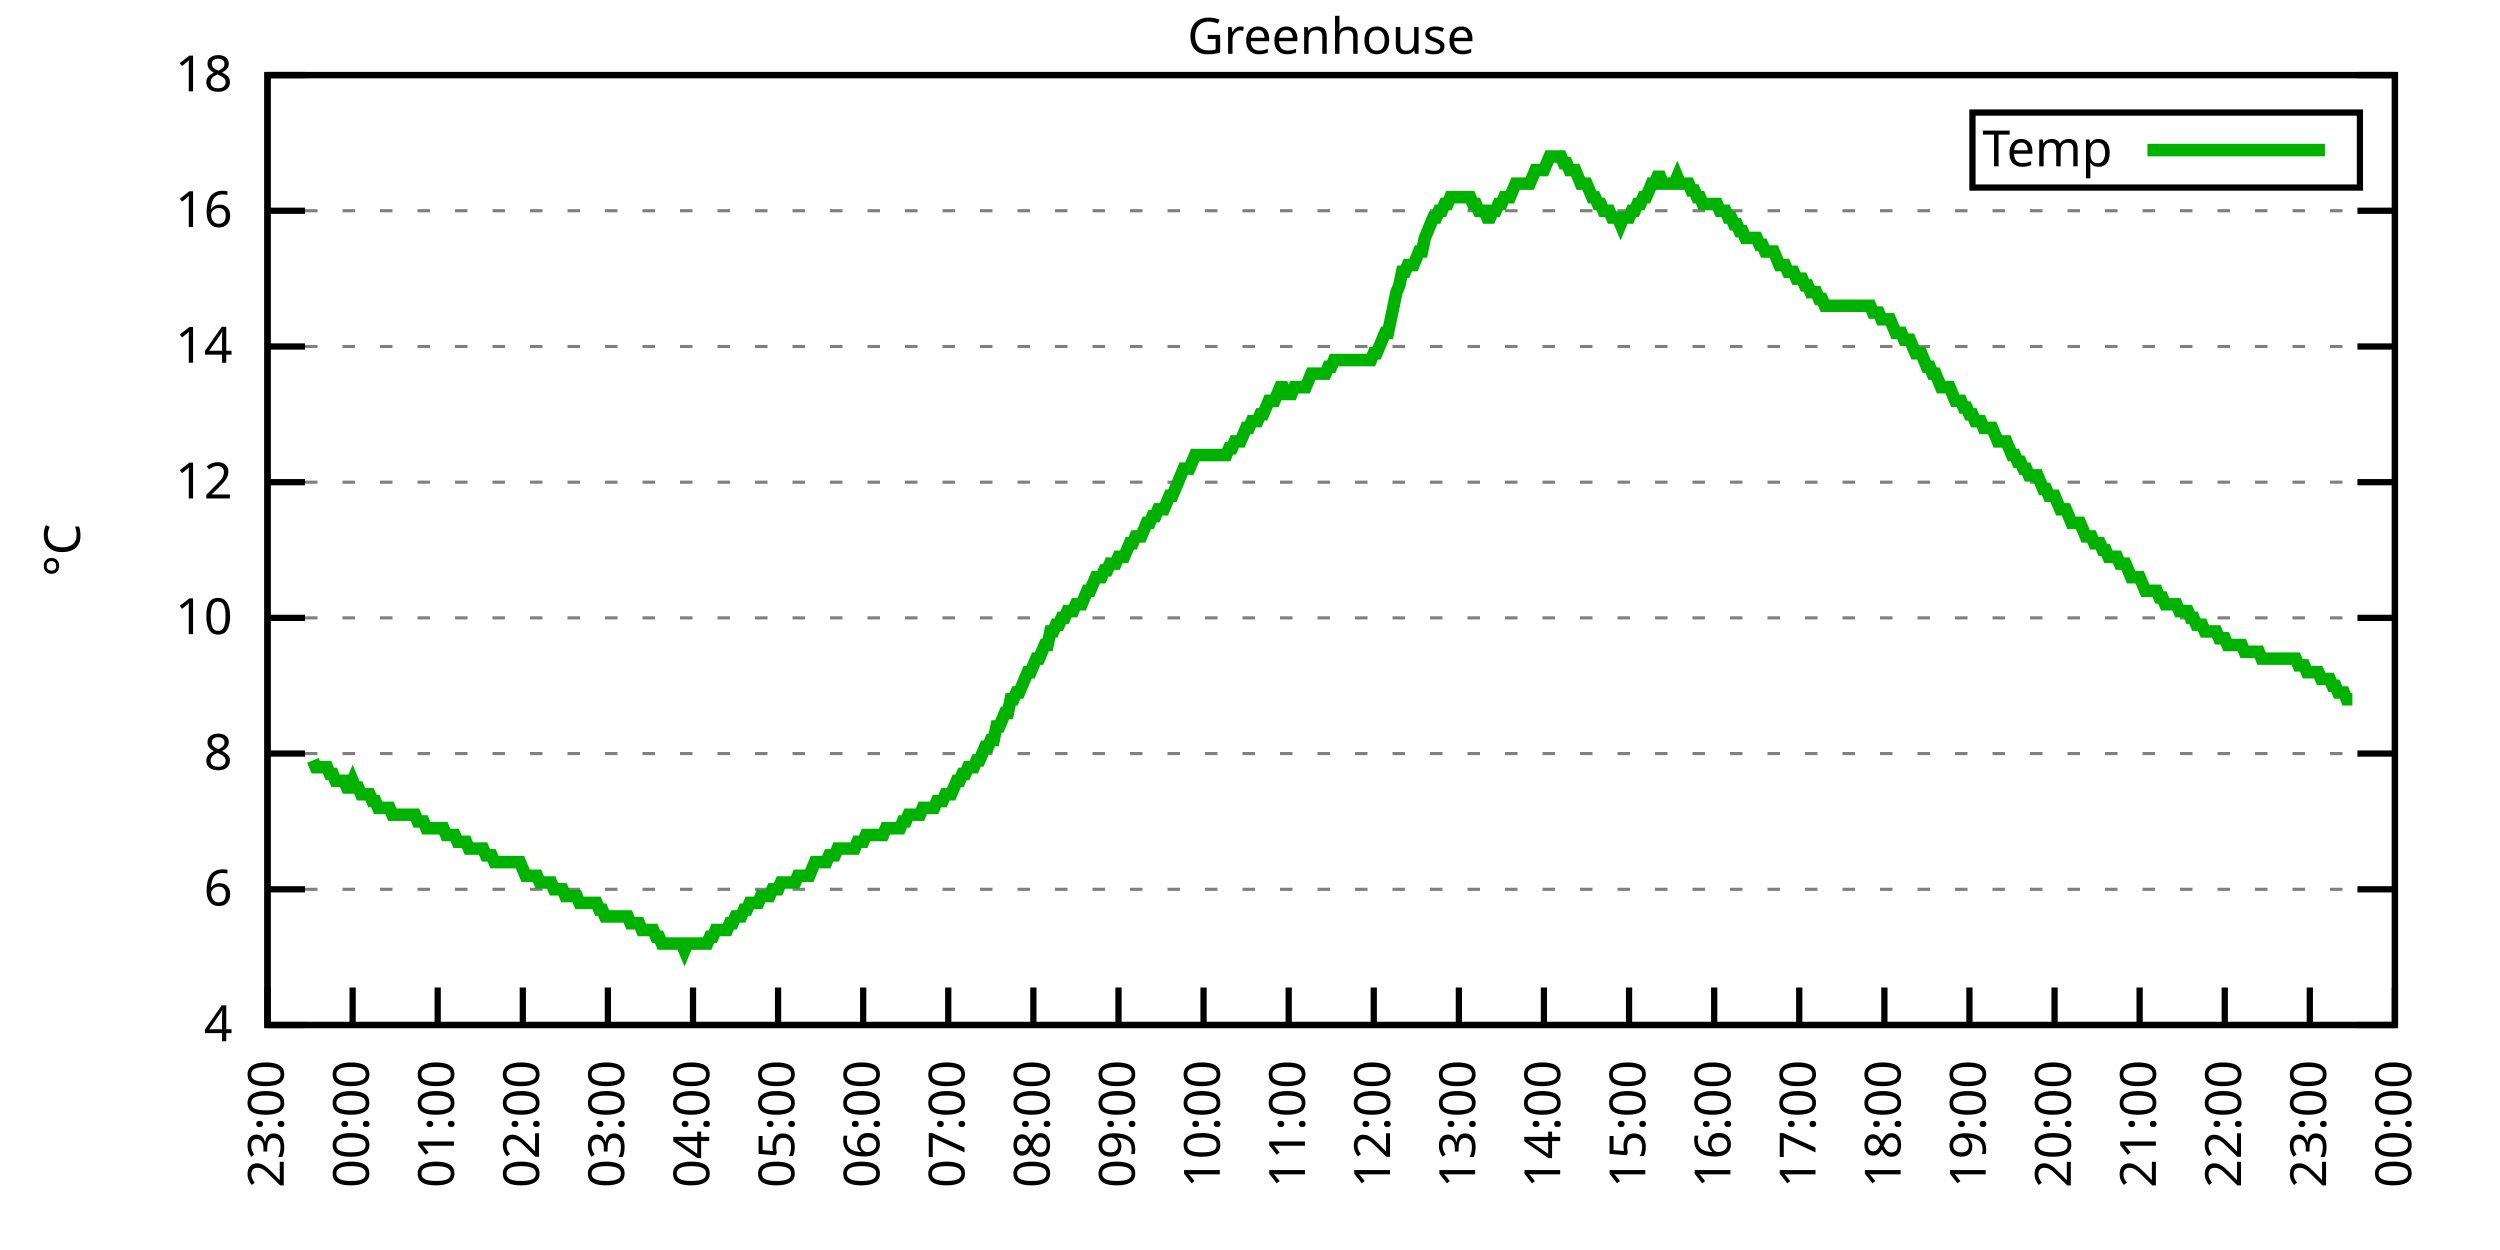
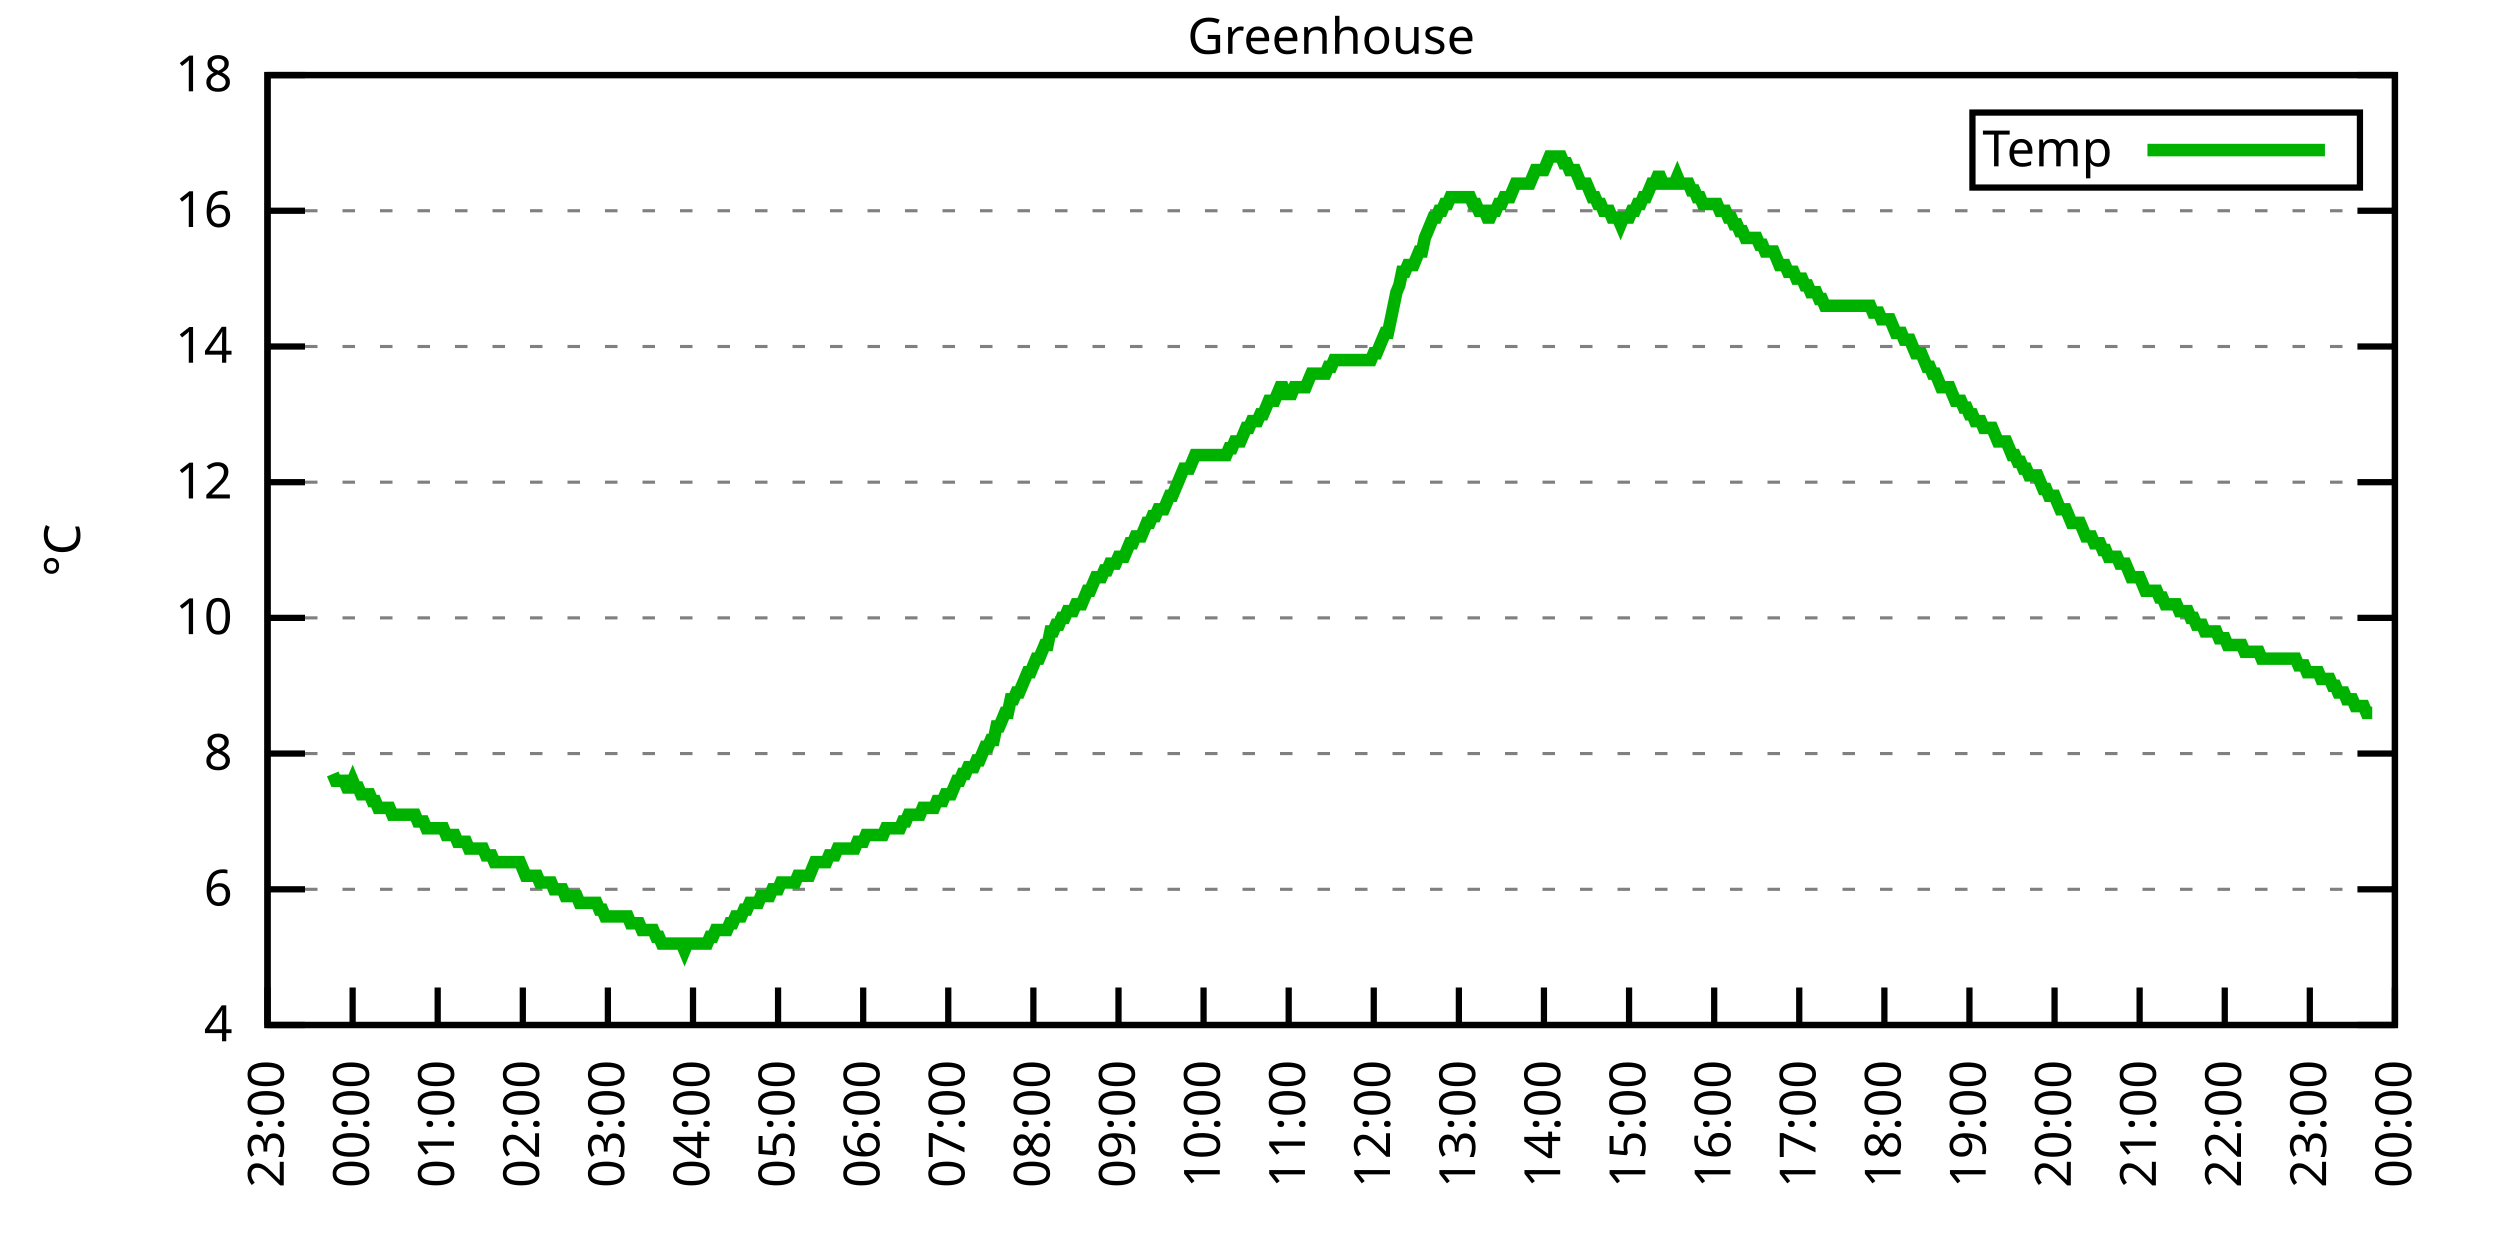
<svg xmlns="http://www.w3.org/2000/svg" xmlns:xlink="http://www.w3.org/1999/xlink" width="400" height="200" viewBox="0 0 400 200">
  <g id="gnuplot_canvas">
    <rect x="0" y="0" width="400" height="200" fill="none" />
    <defs>
      <circle id="gpDot" r="0.5" stroke-width="0.5" stroke="currentColor" />
      <path id="gpPt0" stroke-width="0.333" stroke="currentColor" d="M-1,0 h2 M0,-1 v2" />
      <path id="gpPt1" stroke-width="0.333" stroke="currentColor" d="M-1,-1 L1,1 M1,-1 L-1,1" />
      <path id="gpPt2" stroke-width="0.333" stroke="currentColor" d="M-1,0 L1,0 M0,-1 L0,1 M-1,-1 L1,1 M-1,1 L1,-1" />
      <rect id="gpPt3" stroke-width="0.333" stroke="currentColor" x="-1" y="-1" width="2" height="2" />
      <rect id="gpPt4" stroke-width="0.333" stroke="currentColor" fill="currentColor" x="-1" y="-1" width="2" height="2" />
      <circle id="gpPt5" stroke-width="0.333" stroke="currentColor" cx="0" cy="0" r="1" />
      <use xlink:href="#gpPt5" id="gpPt6" fill="currentColor" stroke="none" />
      <path id="gpPt7" stroke-width="0.333" stroke="currentColor" d="M0,-1.33 L-1.33,0.67 L1.33,0.67 z" />
      <use xlink:href="#gpPt7" id="gpPt8" fill="currentColor" stroke="none" />
      <use xlink:href="#gpPt7" id="gpPt9" stroke="currentColor" transform="rotate(180)" />
      <use xlink:href="#gpPt9" id="gpPt10" fill="currentColor" stroke="none" />
      <use xlink:href="#gpPt3" id="gpPt11" stroke="currentColor" transform="rotate(45)" />
      <use xlink:href="#gpPt11" id="gpPt12" fill="currentColor" stroke="none" />
      <path id="gpPt13" stroke-width="0.333" stroke="currentColor" d="M0,1.330 L1.265,0.411 L0.782,-1.067 L-0.782,-1.076 L-1.265,0.411 z" />
      <use xlink:href="#gpPt13" id="gpPt14" fill="currentColor" stroke="none" />
      <filter id="textbox" filterUnits="objectBoundingBox" x="0" y="0" height="1" width="1">
        <feFlood flood-color="white" flood-opacity="1" result="bgnd" />
        <feComposite in="SourceGraphic" in2="bgnd" operator="atop" />
      </filter>
      <filter id="greybox" filterUnits="objectBoundingBox" x="0" y="0" height="1" width="1">
        <feFlood flood-color="lightgrey" flood-opacity="1" result="grey" />
        <feComposite in="SourceGraphic" in2="grey" operator="atop" />
      </filter>
    </defs>
    <g fill="none" color="white" stroke="currentColor" stroke-width="1.00" stroke-linecap="butt" stroke-linejoin="miter">
</g>
    <g fill="none" color="black" stroke="currentColor" stroke-width="1.00" stroke-linecap="butt" stroke-linejoin="miter">
      <g stroke="none" shape-rendering="crispEdges">
        <polygon fill="rgb(255, 255, 255)" points="42.80,164.00 383.18,164.00 383.18,12.02 42.80,12.02 " />
      </g>
    </g>
    <g fill="none" color="black" stroke="currentColor" stroke-width="1.00" stroke-linecap="butt" stroke-linejoin="miter">
</g>
    <g fill="none" color="black" stroke="black" stroke-width="0.50" stroke-linecap="butt" stroke-linejoin="miter">
</g>
    <g fill="none" color="gray" stroke="currentColor" stroke-width="0.50" stroke-linecap="butt" stroke-linejoin="miter">
      <path stroke="gray" stroke-dasharray="2,4" class="gridline" d="M42.80,164.00 L383.19,164.00  " />
    </g>
    <g fill="none" color="gray" stroke="gray" stroke-width="1.00" stroke-linecap="butt" stroke-linejoin="miter">
</g>
    <g fill="none" color="black" stroke="currentColor" stroke-width="1.00" stroke-linecap="butt" stroke-linejoin="miter">
      <path stroke="black" d="M42.80,164.00 L48.80,164.00 M383.19,164.00 L377.19,164.00  " />
      <g transform="translate(37.20,166.60)" stroke="none" fill="black" font-family="Sans" font-size="8.00" text-anchor="end">
        <text>
          <tspan font-family="Sans"> 4</tspan>
        </text>
      </g>
    </g>
    <g fill="none" color="black" stroke="currentColor" stroke-width="1.00" stroke-linecap="butt" stroke-linejoin="miter">
</g>
    <g fill="none" color="black" stroke="black" stroke-width="0.50" stroke-linecap="butt" stroke-linejoin="miter">
</g>
    <g fill="none" color="gray" stroke="currentColor" stroke-width="0.50" stroke-linecap="butt" stroke-linejoin="miter">
      <path stroke="gray" stroke-dasharray="2,4" class="gridline" d="M42.80,142.29 L383.19,142.29  " />
    </g>
    <g fill="none" color="gray" stroke="gray" stroke-width="1.00" stroke-linecap="butt" stroke-linejoin="miter">
</g>
    <g fill="none" color="black" stroke="currentColor" stroke-width="1.00" stroke-linecap="butt" stroke-linejoin="miter">
      <path stroke="black" d="M42.80,142.29 L48.80,142.29 M383.19,142.29 L377.19,142.29  " />
      <g transform="translate(37.20,144.89)" stroke="none" fill="black" font-family="Sans" font-size="8.00" text-anchor="end">
        <text>
          <tspan font-family="Sans"> 6</tspan>
        </text>
      </g>
    </g>
    <g fill="none" color="black" stroke="currentColor" stroke-width="1.00" stroke-linecap="butt" stroke-linejoin="miter">
</g>
    <g fill="none" color="black" stroke="black" stroke-width="0.50" stroke-linecap="butt" stroke-linejoin="miter">
</g>
    <g fill="none" color="gray" stroke="currentColor" stroke-width="0.50" stroke-linecap="butt" stroke-linejoin="miter">
      <path stroke="gray" stroke-dasharray="2,4" class="gridline" d="M42.80,120.57 L383.19,120.57  " />
    </g>
    <g fill="none" color="gray" stroke="gray" stroke-width="1.00" stroke-linecap="butt" stroke-linejoin="miter">
</g>
    <g fill="none" color="black" stroke="currentColor" stroke-width="1.00" stroke-linecap="butt" stroke-linejoin="miter">
      <path stroke="black" d="M42.80,120.57 L48.80,120.57 M383.19,120.57 L377.19,120.57  " />
      <g transform="translate(37.20,123.17)" stroke="none" fill="black" font-family="Sans" font-size="8.00" text-anchor="end">
        <text>
          <tspan font-family="Sans"> 8</tspan>
        </text>
      </g>
    </g>
    <g fill="none" color="black" stroke="currentColor" stroke-width="1.00" stroke-linecap="butt" stroke-linejoin="miter">
</g>
    <g fill="none" color="black" stroke="black" stroke-width="0.50" stroke-linecap="butt" stroke-linejoin="miter">
</g>
    <g fill="none" color="gray" stroke="currentColor" stroke-width="0.50" stroke-linecap="butt" stroke-linejoin="miter">
      <path stroke="gray" stroke-dasharray="2,4" class="gridline" d="M42.80,98.86 L383.19,98.86  " />
    </g>
    <g fill="none" color="gray" stroke="gray" stroke-width="1.00" stroke-linecap="butt" stroke-linejoin="miter">
</g>
    <g fill="none" color="black" stroke="currentColor" stroke-width="1.00" stroke-linecap="butt" stroke-linejoin="miter">
      <path stroke="black" d="M42.80,98.86 L48.80,98.86 M383.19,98.86 L377.19,98.86  " />
      <g transform="translate(37.20,101.46)" stroke="none" fill="black" font-family="Sans" font-size="8.00" text-anchor="end">
        <text>
          <tspan font-family="Sans"> 10</tspan>
        </text>
      </g>
    </g>
    <g fill="none" color="black" stroke="currentColor" stroke-width="1.00" stroke-linecap="butt" stroke-linejoin="miter">
</g>
    <g fill="none" color="black" stroke="black" stroke-width="0.50" stroke-linecap="butt" stroke-linejoin="miter">
</g>
    <g fill="none" color="gray" stroke="currentColor" stroke-width="0.50" stroke-linecap="butt" stroke-linejoin="miter">
      <path stroke="gray" stroke-dasharray="2,4" class="gridline" d="M42.80,77.15 L383.19,77.15  " />
    </g>
    <g fill="none" color="gray" stroke="gray" stroke-width="1.00" stroke-linecap="butt" stroke-linejoin="miter">
</g>
    <g fill="none" color="black" stroke="currentColor" stroke-width="1.00" stroke-linecap="butt" stroke-linejoin="miter">
      <path stroke="black" d="M42.80,77.15 L48.80,77.15 M383.19,77.15 L377.19,77.15  " />
      <g transform="translate(37.20,79.75)" stroke="none" fill="black" font-family="Sans" font-size="8.00" text-anchor="end">
        <text>
          <tspan font-family="Sans"> 12</tspan>
        </text>
      </g>
    </g>
    <g fill="none" color="black" stroke="currentColor" stroke-width="1.00" stroke-linecap="butt" stroke-linejoin="miter">
</g>
    <g fill="none" color="black" stroke="black" stroke-width="0.50" stroke-linecap="butt" stroke-linejoin="miter">
</g>
    <g fill="none" color="gray" stroke="currentColor" stroke-width="0.50" stroke-linecap="butt" stroke-linejoin="miter">
      <path stroke="gray" stroke-dasharray="2,4" class="gridline" d="M42.80,55.44 L383.19,55.44  " />
    </g>
    <g fill="none" color="gray" stroke="gray" stroke-width="1.00" stroke-linecap="butt" stroke-linejoin="miter">
</g>
    <g fill="none" color="black" stroke="currentColor" stroke-width="1.00" stroke-linecap="butt" stroke-linejoin="miter">
      <path stroke="black" d="M42.80,55.44 L48.80,55.44 M383.19,55.44 L377.19,55.44  " />
      <g transform="translate(37.20,58.04)" stroke="none" fill="black" font-family="Sans" font-size="8.00" text-anchor="end">
        <text>
          <tspan font-family="Sans"> 14</tspan>
        </text>
      </g>
    </g>
    <g fill="none" color="black" stroke="currentColor" stroke-width="1.00" stroke-linecap="butt" stroke-linejoin="miter">
</g>
    <g fill="none" color="black" stroke="black" stroke-width="0.50" stroke-linecap="butt" stroke-linejoin="miter">
</g>
    <g fill="none" color="gray" stroke="currentColor" stroke-width="0.50" stroke-linecap="butt" stroke-linejoin="miter">
      <path stroke="gray" stroke-dasharray="2,4" class="gridline" d="M42.80,33.72 L383.19,33.72  " />
    </g>
    <g fill="none" color="gray" stroke="gray" stroke-width="1.00" stroke-linecap="butt" stroke-linejoin="miter">
</g>
    <g fill="none" color="black" stroke="currentColor" stroke-width="1.00" stroke-linecap="butt" stroke-linejoin="miter">
      <path stroke="black" d="M42.80,33.72 L48.80,33.72 M383.19,33.72 L377.19,33.72  " />
      <g transform="translate(37.20,36.32)" stroke="none" fill="black" font-family="Sans" font-size="8.00" text-anchor="end">
        <text>
          <tspan font-family="Sans"> 16</tspan>
        </text>
      </g>
    </g>
    <g fill="none" color="black" stroke="currentColor" stroke-width="1.00" stroke-linecap="butt" stroke-linejoin="miter">
</g>
    <g fill="none" color="black" stroke="black" stroke-width="0.50" stroke-linecap="butt" stroke-linejoin="miter">
</g>
    <g fill="none" color="gray" stroke="currentColor" stroke-width="0.50" stroke-linecap="butt" stroke-linejoin="miter">
      <path stroke="gray" stroke-dasharray="2,4" class="gridline" d="M42.80,12.01 L383.19,12.01  " />
    </g>
    <g fill="none" color="gray" stroke="gray" stroke-width="1.00" stroke-linecap="butt" stroke-linejoin="miter">
</g>
    <g fill="none" color="black" stroke="currentColor" stroke-width="1.00" stroke-linecap="butt" stroke-linejoin="miter">
      <path stroke="black" d="M42.80,12.01 L48.80,12.01 M383.19,12.01 L377.19,12.01  " />
      <g transform="translate(37.20,14.61)" stroke="none" fill="black" font-family="Sans" font-size="8.00" text-anchor="end">
        <text>
          <tspan font-family="Sans"> 18</tspan>
        </text>
      </g>
    </g>
    <g fill="none" color="black" stroke="currentColor" stroke-width="1.00" stroke-linecap="butt" stroke-linejoin="miter">
      <path stroke="black" d="M42.80,164.00 L42.80,158.00  " />
      <g transform="translate(45.40,169.60) rotate(270.00)" stroke="none" fill="black" font-family="Sans" font-size="8.00" text-anchor="end">
        <text>
          <tspan font-family="Sans">23:00</tspan>
        </text>
      </g>
    </g>
    <g fill="none" color="black" stroke="currentColor" stroke-width="1.00" stroke-linecap="butt" stroke-linejoin="miter">
      <path stroke="black" d="M56.42,164.00 L56.42,158.00  " />
      <g transform="translate(59.02,169.60) rotate(270.00)" stroke="none" fill="black" font-family="Sans" font-size="8.00" text-anchor="end">
        <text>
          <tspan font-family="Sans">00:00</tspan>
        </text>
      </g>
    </g>
    <g fill="none" color="black" stroke="currentColor" stroke-width="1.00" stroke-linecap="butt" stroke-linejoin="miter">
      <path stroke="black" d="M70.03,164.00 L70.03,158.00  " />
      <g transform="translate(72.63,169.60) rotate(270.00)" stroke="none" fill="black" font-family="Sans" font-size="8.00" text-anchor="end">
        <text>
          <tspan font-family="Sans">01:00</tspan>
        </text>
      </g>
    </g>
    <g fill="none" color="black" stroke="currentColor" stroke-width="1.00" stroke-linecap="butt" stroke-linejoin="miter">
      <path stroke="black" d="M83.65,164.00 L83.65,158.00  " />
      <g transform="translate(86.25,169.60) rotate(270.00)" stroke="none" fill="black" font-family="Sans" font-size="8.00" text-anchor="end">
        <text>
          <tspan font-family="Sans">02:00</tspan>
        </text>
      </g>
    </g>
    <g fill="none" color="black" stroke="currentColor" stroke-width="1.00" stroke-linecap="butt" stroke-linejoin="miter">
      <path stroke="black" d="M97.26,164.00 L97.26,158.00  " />
      <g transform="translate(99.86,169.60) rotate(270.00)" stroke="none" fill="black" font-family="Sans" font-size="8.00" text-anchor="end">
        <text>
          <tspan font-family="Sans">03:00</tspan>
        </text>
      </g>
    </g>
    <g fill="none" color="black" stroke="currentColor" stroke-width="1.00" stroke-linecap="butt" stroke-linejoin="miter">
      <path stroke="black" d="M110.88,164.00 L110.88,158.00  " />
      <g transform="translate(113.48,169.60) rotate(270.00)" stroke="none" fill="black" font-family="Sans" font-size="8.00" text-anchor="end">
        <text>
          <tspan font-family="Sans">04:00</tspan>
        </text>
      </g>
    </g>
    <g fill="none" color="black" stroke="currentColor" stroke-width="1.00" stroke-linecap="butt" stroke-linejoin="miter">
      <path stroke="black" d="M124.49,164.00 L124.49,158.00  " />
      <g transform="translate(127.09,169.60) rotate(270.00)" stroke="none" fill="black" font-family="Sans" font-size="8.00" text-anchor="end">
        <text>
          <tspan font-family="Sans">05:00</tspan>
        </text>
      </g>
    </g>
    <g fill="none" color="black" stroke="currentColor" stroke-width="1.00" stroke-linecap="butt" stroke-linejoin="miter">
      <path stroke="black" d="M138.11,164.00 L138.11,158.00  " />
      <g transform="translate(140.71,169.60) rotate(270.00)" stroke="none" fill="black" font-family="Sans" font-size="8.00" text-anchor="end">
        <text>
          <tspan font-family="Sans">06:00</tspan>
        </text>
      </g>
    </g>
    <g fill="none" color="black" stroke="currentColor" stroke-width="1.00" stroke-linecap="butt" stroke-linejoin="miter">
      <path stroke="black" d="M151.72,164.00 L151.72,158.00  " />
      <g transform="translate(154.32,169.60) rotate(270.00)" stroke="none" fill="black" font-family="Sans" font-size="8.00" text-anchor="end">
        <text>
          <tspan font-family="Sans">07:00</tspan>
        </text>
      </g>
    </g>
    <g fill="none" color="black" stroke="currentColor" stroke-width="1.00" stroke-linecap="butt" stroke-linejoin="miter">
      <path stroke="black" d="M165.34,164.00 L165.34,158.00  " />
      <g transform="translate(167.94,169.60) rotate(270.00)" stroke="none" fill="black" font-family="Sans" font-size="8.00" text-anchor="end">
        <text>
          <tspan font-family="Sans">08:00</tspan>
        </text>
      </g>
    </g>
    <g fill="none" color="black" stroke="currentColor" stroke-width="1.00" stroke-linecap="butt" stroke-linejoin="miter">
      <path stroke="black" d="M178.96,164.00 L178.96,158.00  " />
      <g transform="translate(181.56,169.60) rotate(270.00)" stroke="none" fill="black" font-family="Sans" font-size="8.00" text-anchor="end">
        <text>
          <tspan font-family="Sans">09:00</tspan>
        </text>
      </g>
    </g>
    <g fill="none" color="black" stroke="currentColor" stroke-width="1.00" stroke-linecap="butt" stroke-linejoin="miter">
      <path stroke="black" d="M192.57,164.00 L192.57,158.00  " />
      <g transform="translate(195.17,169.60) rotate(270.00)" stroke="none" fill="black" font-family="Sans" font-size="8.00" text-anchor="end">
        <text>
          <tspan font-family="Sans">10:00</tspan>
        </text>
      </g>
    </g>
    <g fill="none" color="black" stroke="currentColor" stroke-width="1.00" stroke-linecap="butt" stroke-linejoin="miter">
      <path stroke="black" d="M206.19,164.00 L206.19,158.00  " />
      <g transform="translate(208.79,169.60) rotate(270.00)" stroke="none" fill="black" font-family="Sans" font-size="8.00" text-anchor="end">
        <text>
          <tspan font-family="Sans">11:00</tspan>
        </text>
      </g>
    </g>
    <g fill="none" color="black" stroke="currentColor" stroke-width="1.00" stroke-linecap="butt" stroke-linejoin="miter">
      <path stroke="black" d="M219.80,164.00 L219.80,158.00  " />
      <g transform="translate(222.40,169.60) rotate(270.00)" stroke="none" fill="black" font-family="Sans" font-size="8.00" text-anchor="end">
        <text>
          <tspan font-family="Sans">12:00</tspan>
        </text>
      </g>
    </g>
    <g fill="none" color="black" stroke="currentColor" stroke-width="1.00" stroke-linecap="butt" stroke-linejoin="miter">
      <path stroke="black" d="M233.42,164.00 L233.42,158.00  " />
      <g transform="translate(236.02,169.60) rotate(270.00)" stroke="none" fill="black" font-family="Sans" font-size="8.00" text-anchor="end">
        <text>
          <tspan font-family="Sans">13:00</tspan>
        </text>
      </g>
    </g>
    <g fill="none" color="black" stroke="currentColor" stroke-width="1.00" stroke-linecap="butt" stroke-linejoin="miter">
      <path stroke="black" d="M247.03,164.00 L247.03,158.00  " />
      <g transform="translate(249.63,169.60) rotate(270.00)" stroke="none" fill="black" font-family="Sans" font-size="8.00" text-anchor="end">
        <text>
          <tspan font-family="Sans">14:00</tspan>
        </text>
      </g>
    </g>
    <g fill="none" color="black" stroke="currentColor" stroke-width="1.00" stroke-linecap="butt" stroke-linejoin="miter">
      <path stroke="black" d="M260.65,164.00 L260.65,158.00  " />
      <g transform="translate(263.25,169.60) rotate(270.00)" stroke="none" fill="black" font-family="Sans" font-size="8.00" text-anchor="end">
        <text>
          <tspan font-family="Sans">15:00</tspan>
        </text>
      </g>
    </g>
    <g fill="none" color="black" stroke="currentColor" stroke-width="1.00" stroke-linecap="butt" stroke-linejoin="miter">
      <path stroke="black" d="M274.27,164.00 L274.27,158.00  " />
      <g transform="translate(276.87,169.60) rotate(270.00)" stroke="none" fill="black" font-family="Sans" font-size="8.00" text-anchor="end">
        <text>
          <tspan font-family="Sans">16:00</tspan>
        </text>
      </g>
    </g>
    <g fill="none" color="black" stroke="currentColor" stroke-width="1.00" stroke-linecap="butt" stroke-linejoin="miter">
      <path stroke="black" d="M287.88,164.00 L287.88,158.00  " />
      <g transform="translate(290.48,169.60) rotate(270.00)" stroke="none" fill="black" font-family="Sans" font-size="8.00" text-anchor="end">
        <text>
          <tspan font-family="Sans">17:00</tspan>
        </text>
      </g>
    </g>
    <g fill="none" color="black" stroke="currentColor" stroke-width="1.00" stroke-linecap="butt" stroke-linejoin="miter">
      <path stroke="black" d="M301.50,164.00 L301.50,158.00  " />
      <g transform="translate(304.10,169.60) rotate(270.00)" stroke="none" fill="black" font-family="Sans" font-size="8.00" text-anchor="end">
        <text>
          <tspan font-family="Sans">18:00</tspan>
        </text>
      </g>
    </g>
    <g fill="none" color="black" stroke="currentColor" stroke-width="1.00" stroke-linecap="butt" stroke-linejoin="miter">
      <path stroke="black" d="M315.11,164.00 L315.11,158.00  " />
      <g transform="translate(317.71,169.60) rotate(270.00)" stroke="none" fill="black" font-family="Sans" font-size="8.00" text-anchor="end">
        <text>
          <tspan font-family="Sans">19:00</tspan>
        </text>
      </g>
    </g>
    <g fill="none" color="black" stroke="currentColor" stroke-width="1.00" stroke-linecap="butt" stroke-linejoin="miter">
      <path stroke="black" d="M328.73,164.00 L328.73,158.00  " />
      <g transform="translate(331.33,169.60) rotate(270.00)" stroke="none" fill="black" font-family="Sans" font-size="8.00" text-anchor="end">
        <text>
          <tspan font-family="Sans">20:00</tspan>
        </text>
      </g>
    </g>
    <g fill="none" color="black" stroke="currentColor" stroke-width="1.00" stroke-linecap="butt" stroke-linejoin="miter">
      <path stroke="black" d="M342.34,164.00 L342.34,158.00  " />
      <g transform="translate(344.94,169.60) rotate(270.00)" stroke="none" fill="black" font-family="Sans" font-size="8.00" text-anchor="end">
        <text>
          <tspan font-family="Sans">21:00</tspan>
        </text>
      </g>
    </g>
    <g fill="none" color="black" stroke="currentColor" stroke-width="1.00" stroke-linecap="butt" stroke-linejoin="miter">
      <path stroke="black" d="M355.96,164.00 L355.96,158.00  " />
      <g transform="translate(358.56,169.60) rotate(270.00)" stroke="none" fill="black" font-family="Sans" font-size="8.00" text-anchor="end">
        <text>
          <tspan font-family="Sans">22:00</tspan>
        </text>
      </g>
    </g>
    <g fill="none" color="black" stroke="currentColor" stroke-width="1.00" stroke-linecap="butt" stroke-linejoin="miter">
      <path stroke="black" d="M369.57,164.00 L369.57,158.00  " />
      <g transform="translate(372.17,169.60) rotate(270.00)" stroke="none" fill="black" font-family="Sans" font-size="8.00" text-anchor="end">
        <text>
          <tspan font-family="Sans">23:00</tspan>
        </text>
      </g>
    </g>
    <g fill="none" color="black" stroke="currentColor" stroke-width="1.00" stroke-linecap="butt" stroke-linejoin="miter">
      <path stroke="black" d="M383.19,164.00 L383.19,158.00  " />
      <g transform="translate(385.79,169.60) rotate(270.00)" stroke="none" fill="black" font-family="Sans" font-size="8.00" text-anchor="end">
        <text>
          <tspan font-family="Sans">00:00</tspan>
        </text>
      </g>
    </g>
    <g fill="none" color="black" stroke="currentColor" stroke-width="1.00" stroke-linecap="butt" stroke-linejoin="miter">
</g>
    <g fill="none" color="black" stroke="currentColor" stroke-width="1.00" stroke-linecap="butt" stroke-linejoin="miter">
      <path stroke="black" d="M42.80,12.01 L42.80,164.00 L383.19,164.00 L383.19,12.01 L42.80,12.01 Z  " />
    </g>
    <g fill="none" color="black" stroke="currentColor" stroke-width="1.00" stroke-linecap="butt" stroke-linejoin="miter">
</g>
    <g fill="none" color="black" stroke="currentColor" stroke-width="1.00" stroke-linecap="butt" stroke-linejoin="miter">
      <path stroke="black" d="M315.59,30.01 L315.59,18.01 L377.59,18.01 L377.59,30.01 L315.59,30.01 Z  " />
    </g>
    <g id="Greenhouse_plot_1">
      <g fill="none" color="white" stroke="black" stroke-width="2.00" stroke-linecap="butt" stroke-linejoin="miter">
</g>
      <g fill="none" color="black" stroke="currentColor" stroke-width="2.00" stroke-linecap="butt" stroke-linejoin="miter">
        <g transform="translate(337.99,26.61)" stroke="none" fill="black" font-family="Sans" font-size="8.00" text-anchor="end">
          <text>
            <tspan font-family="Sans">Temp</tspan>
          </text>
        </g>
      </g>
      <g fill="none" color="black" stroke="currentColor" stroke-width="2.00" stroke-linecap="butt" stroke-linejoin="miter">
-         <path stroke="rgb(  0, 178,   0)" d="M343.59,24.01 L371.99,24.01 M50.06,121.66 L50.52,122.75 L50.97,122.75 L51.42,122.75 L51.88,122.75 L52.33,122.75   L52.78,123.83 L53.24,123.83 L53.69,124.92 L54.15,124.92 L54.60,124.92 L55.05,124.92 L55.51,126.00 L55.96,126.00   L56.42,124.92 L56.87,126.00 L57.32,126.00 L57.78,127.09 L58.23,127.09 L58.68,127.09 L59.14,127.09 L59.59,128.17   L60.05,128.17 L60.50,129.26 L60.95,129.26 L61.41,129.26 L61.86,129.26 L62.32,129.26 L62.77,130.35 L63.22,130.35   L63.68,130.35 L64.13,130.35 L64.58,130.35 L65.04,130.35 L65.49,130.35 L65.95,130.35 L66.40,130.35 L66.85,131.43   L67.31,131.43 L67.76,131.43 L68.22,132.52 L68.67,132.52 L69.12,132.52 L69.58,132.52 L70.03,132.52 L70.49,132.52   L70.94,132.52 L71.39,133.60 L71.85,133.60 L72.30,133.60 L72.75,133.60 L73.21,134.69 L73.66,134.69 L74.12,134.69   L74.57,134.69 L75.02,135.77 L75.48,135.77 L75.93,135.77 L76.39,135.77 L76.84,135.77 L77.29,135.77 L77.75,136.86   L78.20,136.86 L78.65,136.86 L79.11,137.94 L79.56,137.94 L80.02,137.94 L80.47,137.94 L80.92,137.94 L81.38,137.94   L81.83,137.94 L82.29,137.94 L82.74,137.94 L83.19,137.94 L83.65,139.03 L84.10,140.12 L84.55,140.12 L85.01,140.12   L85.46,140.12 L85.92,140.12 L86.37,141.20 L86.82,141.20 L87.28,141.20 L87.73,141.20 L88.19,141.20 L88.64,142.29   L89.09,142.29 L89.55,142.29 L90.00,142.29 L90.45,143.37 L90.91,143.37 L91.36,143.37 L91.82,143.37 L92.27,143.37   L92.72,144.46 L93.18,144.46 L93.63,144.46 L94.09,144.46 L94.54,144.46 L94.99,144.46 L95.45,144.46 L95.90,145.54   L96.35,145.54 L96.81,146.63 L97.26,146.63 L97.72,146.63 L98.17,146.63 L98.62,146.63 L99.08,146.63 L99.53,146.63   L99.99,146.63 L100.44,146.63 L100.89,147.72 L101.35,147.72 L101.80,147.72 L102.25,147.72 L102.71,148.80 L103.16,148.80   L103.62,148.80 L104.07,148.80 L104.52,148.80 L104.98,149.89 L105.43,149.89 L105.89,150.97 L106.34,150.97 L106.79,150.97   L107.25,150.97 L107.70,150.97 L108.15,150.97 L108.61,150.97 L109.06,150.97 L109.52,152.06 L109.97,150.97 L110.42,150.97   L110.88,150.97 L111.33,150.97 L111.79,150.97 L112.24,150.97 L112.69,150.97 L113.15,150.97 L113.60,149.89 L114.05,149.89   L114.51,148.80 L114.96,148.80 L115.42,148.80 L115.87,148.80 L116.32,148.80 L116.78,147.72 L117.23,147.72 L117.69,146.63   L118.14,146.63 L118.59,146.63 L119.05,145.54 L119.50,145.54 L119.96,144.46 L120.41,144.46 L120.86,144.46 L121.32,144.46   L121.77,143.37 L122.22,143.37 L122.68,143.37 L123.13,143.37 L123.59,142.29 L124.04,142.29 L124.49,142.29 L124.95,141.20   L125.40,141.20 L125.86,141.20 L126.31,141.20 L126.76,141.20 L127.22,141.20 L127.67,140.12 L128.12,140.12 L128.58,140.12   L129.03,140.12 L129.49,140.12 L129.94,139.03 L130.39,137.94 L130.85,137.94 L131.30,137.94 L131.76,137.94 L132.21,137.94   L132.66,136.86 L133.12,136.86 L133.57,136.86 L134.02,135.77 L134.48,135.77 L134.93,135.77 L135.39,135.77 L135.84,135.77   L136.29,135.77 L136.75,135.77 L137.20,134.69 L137.66,134.69 L138.11,134.69 L138.56,133.60 L139.02,133.60 L139.47,133.60   L139.92,133.60 L140.38,133.60 L140.83,133.60 L141.29,133.60 L141.74,132.52 L142.19,132.52 L142.65,132.52 L143.10,132.52   L143.56,132.52 L144.01,132.52 L144.46,131.43 L144.92,131.43 L145.37,130.35 L145.82,130.35 L146.28,130.35 L146.73,130.35   L147.19,130.35 L147.64,129.26 L148.09,129.26 L148.55,129.26 L149.00,129.26 L149.46,129.26 L149.91,128.17 L150.36,128.17   L150.82,128.17 L151.27,127.09 L151.72,127.09 L152.18,127.09 L152.63,126.00 L153.09,124.92 L153.54,124.92 L153.99,123.83   L154.45,123.83 L154.90,122.75 L155.36,122.75 L155.81,122.75 L156.26,121.66 L156.72,121.66 L157.17,120.57 L157.62,119.49   L158.08,119.49 L158.53,118.40 L158.99,118.40 L159.44,116.23 L159.89,116.23 L160.35,115.15 L160.80,114.06 L161.26,114.06   L161.71,111.89 L162.16,111.89 L162.62,110.80 L163.07,110.80 L163.52,109.72 L163.98,108.63 L164.43,107.55 L164.89,107.55   L165.34,106.46 L165.79,105.38 L166.25,105.38 L166.70,104.29 L167.16,103.20 L167.61,103.20 L168.06,101.03 L168.52,101.03   L168.97,99.95 L169.43,99.95 L169.88,98.86 L170.33,98.86 L170.79,97.78 L171.24,97.78 L171.69,97.78 L172.15,96.69   L172.60,96.69 L173.06,96.69 L173.51,95.60 L173.96,94.52 L174.42,94.52 L174.87,93.43 L175.33,92.35 L175.78,92.35   L176.23,92.35 L176.69,91.26 L177.14,91.26 L177.59,90.18 L178.05,90.18 L178.50,90.18 L178.96,89.09 L179.41,89.09   L179.86,89.09 L180.32,88.00 L180.77,86.92 L181.23,86.92 L181.68,85.83 L182.13,85.83 L182.59,85.83 L183.04,84.75   L183.49,83.66 L183.95,83.66 L184.40,82.58 L184.86,82.58 L185.31,81.49 L185.76,81.49 L186.22,81.49 L186.67,80.41   L187.13,79.32 L187.58,79.32 L188.03,78.23 L188.49,77.15 L188.94,76.06 L189.39,74.98 L189.85,74.98 L190.30,74.98   L190.76,73.89 L191.21,72.81 L191.66,72.81 L192.12,72.81 L192.57,72.81 L193.03,72.81 L193.48,72.81 L193.93,72.81   L194.39,72.81 L194.84,72.81 L195.29,72.81 L195.75,72.81 L196.20,72.81 L196.66,71.72 L197.11,71.72 L197.56,70.63   L198.02,70.63 L198.47,70.63 L198.93,69.55 L199.38,68.46 L199.83,68.46 L200.29,67.38 L200.74,67.38 L201.19,67.38   L201.65,66.29 L202.10,66.29 L202.56,65.21 L203.01,64.12 L203.46,64.12 L203.92,64.12 L204.37,63.04 L204.83,61.95   L205.28,61.95 L205.73,63.04 L206.19,63.04 L206.64,63.04 L207.09,61.95 L207.55,61.95 L208.00,61.95 L208.46,61.95   L208.91,61.95 L209.36,60.86 L209.82,59.78 L210.27,59.78 L210.73,59.78 L211.18,59.78 L211.63,59.78 L212.09,59.78   L212.54,58.69 L213.00,58.69 L213.45,57.61 L213.90,57.61 L214.36,57.61 L214.81,57.61 L215.26,57.61 L215.72,57.61   L216.17,57.61 L216.63,57.61 L217.08,57.61 L217.53,57.61 L217.99,57.61 L218.44,57.61 L218.90,57.61 L219.35,57.61   L219.80,56.52 L220.26,56.52 L220.71,55.44 L221.16,54.35 L221.62,53.26 L222.07,53.26 L222.53,51.09 L222.98,48.92   L223.43,46.75 L223.89,45.66 L224.34,43.49 L224.80,43.49 L225.25,42.41 L225.70,42.41 L226.16,42.41 L226.61,41.32   L227.06,40.24 L227.52,40.24 L227.97,38.07 L228.43,36.98 L228.88,35.89 L229.33,34.81 L229.79,34.81 L230.24,33.72   L230.70,33.72 L231.15,32.64 L231.60,32.64 L232.06,31.55 L232.51,31.55 L232.96,31.55 L233.42,31.55 L233.87,31.55   L234.33,31.55 L234.78,31.55 L235.23,31.55 L235.69,32.64 L236.14,32.64 L236.60,33.72 L237.05,33.72 L237.50,33.72   L237.96,34.81 L238.41,34.81 L238.86,33.72 L239.32,33.72 L239.77,32.64 L240.23,32.64 L240.68,31.55 L241.13,31.55   L241.59,31.55 L242.04,30.47 L242.50,29.38 L242.95,29.38 L243.40,29.38 L243.86,29.38 L244.31,29.38 L244.76,29.38   L245.22,28.29 L245.67,27.21 L246.13,27.21 L246.58,27.21 L247.03,27.21 L247.49,26.12 L247.94,25.04 L248.40,25.04   L248.85,25.04 L249.30,25.04 L249.76,25.04 L250.21,26.12 L250.66,26.12 L251.12,27.21 L251.57,27.21 L252.03,27.21   L252.48,28.29 L252.93,29.38 L253.39,29.38 L253.84,29.38 L254.30,30.47 L254.75,31.55 L255.20,31.55 L255.66,32.64   L256.11,32.64 L256.56,33.72 L257.02,33.72 L257.47,33.72 L257.93,34.81 L258.38,34.81 L258.83,34.81 L259.29,35.89   L259.74,34.81 L260.20,34.81 L260.65,34.81 L261.10,33.72 L261.56,33.72 L262.01,32.64 L262.47,32.64 L262.92,31.55   L263.37,31.55 L263.83,30.47 L264.28,29.38 L264.73,29.38 L265.19,28.29 L265.64,28.29 L266.10,29.38 L266.55,29.38   L267.00,29.38 L267.46,29.38 L267.91,29.38 L268.37,28.29 L268.82,29.38 L269.27,29.38 L269.73,29.38 L270.18,29.38   L270.63,30.47 L271.09,30.47 L271.54,31.55 L272.00,31.55 L272.45,32.64 L272.90,32.64 L273.36,32.64 L273.81,32.64   L274.27,32.64 L274.72,32.64 L275.17,33.72 L275.63,33.72 L276.08,33.72 L276.53,34.81 L276.99,34.81 L277.44,35.89   L277.90,35.89 L278.35,36.98 L278.80,36.98 L279.26,38.07 L279.71,38.07 L280.17,38.07 L280.62,38.07 L281.07,38.07   L281.53,39.15 L281.98,39.15 L282.43,40.24 L282.89,40.24 L283.34,40.24 L283.80,40.24 L284.25,41.32 L284.70,42.41   L285.16,42.41 L285.61,42.41 L286.07,43.49 L286.52,43.49 L286.97,43.49 L287.43,44.58 L287.88,44.58 L288.33,44.58   L288.79,45.66 L289.24,45.66 L289.70,46.75 L290.15,46.75 L290.60,46.75 L291.06,47.84 L291.51,47.84 L291.97,48.92   L292.42,48.92 L292.87,48.92 L293.33,48.92 L293.78,48.92 L294.23,48.92 L294.69,48.92 L295.14,48.92 L295.60,48.92   L296.05,48.92 L296.50,48.92 L296.96,48.92 L297.41,48.92 L297.87,48.92 L298.32,48.92 L298.77,48.92 L299.23,48.92   L299.68,50.01 L300.13,50.01 L300.59,50.01 L301.04,51.09 L301.50,51.09 L301.95,51.09 L302.40,51.09 L302.86,52.18   L303.31,53.26 L303.77,53.26 L304.22,53.26 L304.67,54.35 L305.13,54.35 L305.58,54.35 L306.03,55.44 L306.49,56.52   L306.94,56.52 L307.40,56.52 L307.85,57.61 L308.30,58.69 L308.76,58.69 L309.21,59.78 L309.67,59.78 L310.12,60.86   L310.57,61.95 L311.03,61.95 L311.48,61.95 L311.94,61.95 L312.39,63.04 L312.84,64.12 L313.30,64.12 L313.75,64.12   L314.20,65.21 L314.66,65.21 L315.11,66.29 L315.57,66.29 L316.02,67.38 L316.47,67.38 L316.93,67.38 L317.38,68.46   L317.84,68.46 L318.29,68.46 L318.74,68.46 L319.20,69.55 L319.65,70.63 L320.10,70.63 L320.56,70.63 L321.01,70.63   L321.47,71.72 L321.92,72.81 L322.37,72.81 L322.83,73.89 L323.28,73.89 L323.74,74.98 L324.19,74.98 L324.64,76.06   L325.10,76.06 L325.55,76.06 L326.00,76.06 L326.46,77.15 L326.91,78.23 L327.37,78.23 L327.82,79.32 L328.27,79.32   L328.73,79.32 L329.18,80.41 L329.64,81.49 L330.09,81.49 L330.54,81.49 L331.00,82.58 L331.45,83.66 L331.90,83.66   L332.36,83.66 L332.81,83.66 L333.27,84.75 L333.72,85.83 L334.17,85.83 L334.63,85.83 L335.08,86.92 L335.54,86.92   L335.99,86.92 L336.44,88.00 L336.90,88.00 L337.35,89.09 L337.80,89.09 L338.26,89.09 L338.71,89.09 L339.17,90.18   L339.62,90.18 L340.07,90.18 L340.53,91.26 L340.98,92.35 L341.44,92.35 L341.89,92.35 L342.34,92.35 L342.80,93.43   L343.25,94.52 L343.70,94.52 L344.16,94.52 L344.61,94.52 L345.07,94.52 L345.52,95.60 L345.97,95.60 L346.43,96.69   L346.88,96.69 L347.34,96.69 L347.79,96.69 L348.24,96.69 L348.70,97.78 L349.15,97.78 L349.60,97.78 L350.06,97.78   L350.51,98.86 L350.97,98.86 L351.42,99.95 L351.87,99.95 L352.33,99.95 L352.78,101.03 L353.24,101.03 L353.69,101.03   L354.14,101.03 L354.60,101.03 L355.05,102.12 L355.50,102.12 L355.96,102.12 L356.41,103.20 L356.87,103.20 L357.32,103.20   L357.77,103.20 L358.23,103.20 L358.68,103.20 L359.14,104.29 L359.59,104.29 L360.04,104.29 L360.50,104.29 L360.95,104.29   L361.41,104.29 L361.86,105.38 L362.31,105.38 L362.77,105.38 L363.22,105.38 L363.67,105.38 L364.13,105.38 L364.58,105.38   L365.04,105.38 L365.49,105.38 L365.94,105.38 L366.40,105.38 L366.85,105.38 L367.31,105.38 L367.76,106.46 L368.21,106.46   L368.67,106.46 L369.12,107.55 L369.57,107.55 L370.03,107.55 L370.48,107.55 L370.94,107.55 L371.39,108.63 L371.84,108.63   L372.30,108.63 L372.75,108.63 L373.21,109.72 L373.66,109.72 L374.11,110.80 L374.57,110.80 L375.02,110.80 L375.47,111.89   L375.93,111.89 L376.38,111.89  " />
+         <path stroke="rgb(  0, 178,   0)" d="M343.59,24.01 L371.99,24.01 M53.24,123.83 L53.69,124.92 L54.15,124.92 L54.60,124.92 L55.05,124.92 L55.51,126.00   L55.96,126.00 L56.42,124.92 L56.87,126.00 L57.32,126.00 L57.78,127.09 L58.23,127.09 L58.68,127.09 L59.14,127.09   L59.59,128.17 L60.05,128.17 L60.50,129.26 L60.95,129.26 L61.41,129.26 L61.86,129.26 L62.32,129.26 L62.77,130.35   L63.22,130.35 L63.68,130.35 L64.13,130.35 L64.58,130.35 L65.04,130.35 L65.49,130.35 L65.95,130.35 L66.40,130.35   L66.85,131.43 L67.31,131.43 L67.76,131.43 L68.22,132.52 L68.67,132.52 L69.12,132.52 L69.58,132.52 L70.03,132.52   L70.49,132.52 L70.94,132.52 L71.39,133.60 L71.85,133.60 L72.30,133.60 L72.75,133.60 L73.21,134.69 L73.66,134.69   L74.12,134.69 L74.57,134.69 L75.02,135.77 L75.48,135.77 L75.93,135.77 L76.39,135.77 L76.84,135.77 L77.29,135.77   L77.75,136.86 L78.20,136.86 L78.65,136.86 L79.11,137.94 L79.56,137.94 L80.02,137.94 L80.47,137.94 L80.92,137.94   L81.38,137.94 L81.83,137.94 L82.29,137.94 L82.74,137.94 L83.19,137.94 L83.65,139.03 L84.10,140.12 L84.55,140.12   L85.01,140.12 L85.46,140.12 L85.92,140.12 L86.37,141.20 L86.82,141.20 L87.28,141.20 L87.73,141.20 L88.19,141.20   L88.64,142.29 L89.09,142.29 L89.55,142.29 L90.00,142.29 L90.45,143.37 L90.91,143.37 L91.36,143.37 L91.82,143.37   L92.27,143.37 L92.72,144.46 L93.18,144.46 L93.63,144.46 L94.09,144.46 L94.54,144.46 L94.99,144.46 L95.45,144.46   L95.90,145.54 L96.35,145.54 L96.81,146.63 L97.26,146.63 L97.72,146.63 L98.17,146.63 L98.62,146.63 L99.08,146.63   L99.53,146.63 L99.99,146.63 L100.44,146.63 L100.89,147.72 L101.35,147.72 L101.80,147.72 L102.25,147.72 L102.71,148.80   L103.16,148.80 L103.62,148.80 L104.07,148.80 L104.52,148.80 L104.98,149.89 L105.43,149.89 L105.89,150.97 L106.34,150.97   L106.79,150.97 L107.25,150.97 L107.70,150.97 L108.15,150.97 L108.61,150.97 L109.06,150.97 L109.52,152.06 L109.97,150.97   L110.42,150.97 L110.88,150.97 L111.33,150.97 L111.79,150.97 L112.24,150.97 L112.69,150.97 L113.15,150.97 L113.60,149.89   L114.05,149.89 L114.51,148.80 L114.96,148.80 L115.42,148.80 L115.87,148.80 L116.32,148.80 L116.78,147.72 L117.23,147.72   L117.69,146.63 L118.14,146.63 L118.59,146.63 L119.05,145.54 L119.50,145.54 L119.96,144.46 L120.41,144.46 L120.86,144.46   L121.32,144.46 L121.77,143.37 L122.22,143.37 L122.68,143.37 L123.13,143.37 L123.59,142.29 L124.04,142.29 L124.49,142.29   L124.95,141.20 L125.40,141.20 L125.86,141.20 L126.31,141.20 L126.76,141.20 L127.22,141.20 L127.67,140.12 L128.12,140.12   L128.58,140.12 L129.03,140.12 L129.49,140.12 L129.94,139.03 L130.39,137.94 L130.85,137.94 L131.30,137.94 L131.76,137.94   L132.21,137.94 L132.66,136.86 L133.12,136.86 L133.57,136.86 L134.02,135.77 L134.48,135.77 L134.93,135.77 L135.39,135.77   L135.84,135.77 L136.29,135.77 L136.75,135.77 L137.20,134.69 L137.66,134.69 L138.11,134.69 L138.56,133.60 L139.02,133.60   L139.47,133.60 L139.92,133.60 L140.38,133.60 L140.83,133.60 L141.29,133.60 L141.74,132.52 L142.19,132.52 L142.65,132.52   L143.10,132.52 L143.56,132.52 L144.01,132.52 L144.46,131.43 L144.92,131.43 L145.37,130.35 L145.82,130.35 L146.28,130.35   L146.73,130.35 L147.19,130.35 L147.64,129.26 L148.09,129.26 L148.55,129.26 L149.00,129.26 L149.46,129.26 L149.91,128.17   L150.36,128.17 L150.82,128.17 L151.27,127.09 L151.72,127.09 L152.18,127.09 L152.63,126.00 L153.09,124.92 L153.54,124.92   L153.99,123.83 L154.45,123.83 L154.90,122.75 L155.36,122.75 L155.81,122.75 L156.26,121.66 L156.72,121.66 L157.17,120.57   L157.62,119.49 L158.08,119.49 L158.53,118.40 L158.99,118.40 L159.44,116.23 L159.89,116.23 L160.35,115.15 L160.80,114.06   L161.26,114.06 L161.71,111.89 L162.16,111.89 L162.62,110.80 L163.07,110.80 L163.52,109.72 L163.98,108.63 L164.43,107.55   L164.89,107.55 L165.34,106.46 L165.79,105.38 L166.25,105.38 L166.70,104.29 L167.16,103.20 L167.61,103.20 L168.06,101.03   L168.52,101.03 L168.97,99.95 L169.43,99.95 L169.88,98.86 L170.33,98.86 L170.79,97.78 L171.24,97.78 L171.69,97.78   L172.15,96.69 L172.60,96.69 L173.06,96.69 L173.51,95.60 L173.96,94.52 L174.42,94.52 L174.87,93.43 L175.33,92.35   L175.78,92.35 L176.23,92.35 L176.69,91.26 L177.14,91.26 L177.59,90.18 L178.05,90.18 L178.50,90.18 L178.96,89.09   L179.41,89.09 L179.86,89.09 L180.32,88.00 L180.77,86.92 L181.23,86.92 L181.68,85.83 L182.13,85.83 L182.59,85.83   L183.04,84.75 L183.49,83.66 L183.95,83.66 L184.40,82.58 L184.86,82.58 L185.31,81.49 L185.76,81.49 L186.22,81.49   L186.67,80.41 L187.13,79.32 L187.58,79.32 L188.03,78.23 L188.49,77.15 L188.94,76.06 L189.39,74.98 L189.85,74.98   L190.30,74.98 L190.76,73.89 L191.21,72.81 L191.66,72.81 L192.12,72.81 L192.57,72.81 L193.03,72.81 L193.48,72.81   L193.93,72.81 L194.39,72.81 L194.84,72.81 L195.29,72.81 L195.75,72.81 L196.20,72.81 L196.66,71.72 L197.11,71.72   L197.56,70.63 L198.02,70.63 L198.47,70.63 L198.93,69.55 L199.38,68.46 L199.83,68.46 L200.29,67.38 L200.74,67.38   L201.19,67.38 L201.65,66.29 L202.10,66.29 L202.56,65.21 L203.01,64.12 L203.46,64.12 L203.92,64.12 L204.37,63.04   L204.83,61.95 L205.28,61.95 L205.73,63.04 L206.19,63.04 L206.64,63.04 L207.09,61.95 L207.55,61.95 L208.00,61.95   L208.46,61.95 L208.91,61.95 L209.36,60.86 L209.82,59.78 L210.27,59.78 L210.73,59.78 L211.18,59.78 L211.63,59.78   L212.09,59.78 L212.54,58.69 L213.00,58.69 L213.45,57.61 L213.90,57.61 L214.36,57.61 L214.81,57.61 L215.26,57.61   L215.72,57.61 L216.17,57.61 L216.63,57.61 L217.08,57.61 L217.53,57.61 L217.99,57.61 L218.44,57.61 L218.90,57.61   L219.35,57.61 L219.80,56.52 L220.26,56.52 L220.71,55.44 L221.16,54.35 L221.62,53.26 L222.07,53.26 L222.53,51.09   L222.98,48.92 L223.43,46.75 L223.89,45.66 L224.34,43.49 L224.80,43.49 L225.25,42.41 L225.70,42.41 L226.16,42.41   L226.61,41.32 L227.06,40.24 L227.52,40.24 L227.97,38.07 L228.43,36.98 L228.88,35.89 L229.33,34.81 L229.79,34.81   L230.24,33.72 L230.70,33.72 L231.15,32.64 L231.60,32.64 L232.06,31.55 L232.51,31.55 L232.96,31.55 L233.42,31.55   L233.87,31.55 L234.33,31.55 L234.78,31.55 L235.23,31.55 L235.69,32.64 L236.14,32.64 L236.60,33.72 L237.05,33.72   L237.50,33.72 L237.96,34.81 L238.41,34.81 L238.86,33.72 L239.32,33.72 L239.77,32.64 L240.23,32.64 L240.68,31.55   L241.13,31.55 L241.59,31.55 L242.04,30.47 L242.50,29.38 L242.95,29.38 L243.40,29.38 L243.86,29.38 L244.31,29.38   L244.76,29.38 L245.22,28.29 L245.67,27.21 L246.13,27.21 L246.58,27.21 L247.03,27.21 L247.49,26.12 L247.94,25.04   L248.40,25.04 L248.85,25.04 L249.30,25.04 L249.76,25.04 L250.21,26.12 L250.66,26.12 L251.12,27.21 L251.57,27.21   L252.03,27.21 L252.48,28.29 L252.93,29.38 L253.39,29.38 L253.84,29.38 L254.30,30.47 L254.75,31.55 L255.20,31.55   L255.66,32.64 L256.11,32.64 L256.56,33.72 L257.02,33.72 L257.47,33.72 L257.93,34.81 L258.38,34.81 L258.83,34.81   L259.29,35.89 L259.74,34.81 L260.20,34.81 L260.65,34.81 L261.10,33.72 L261.56,33.72 L262.01,32.64 L262.47,32.64   L262.92,31.55 L263.37,31.55 L263.83,30.47 L264.28,29.38 L264.73,29.38 L265.19,28.29 L265.64,28.29 L266.10,29.38   L266.55,29.38 L267.00,29.38 L267.46,29.38 L267.91,29.38 L268.37,28.29 L268.82,29.38 L269.27,29.38 L269.73,29.38   L270.18,29.38 L270.63,30.47 L271.09,30.47 L271.54,31.55 L272.00,31.55 L272.45,32.64 L272.90,32.64 L273.36,32.64   L273.81,32.64 L274.27,32.64 L274.72,32.64 L275.17,33.72 L275.63,33.72 L276.08,33.72 L276.53,34.81 L276.99,34.81   L277.44,35.89 L277.90,35.89 L278.35,36.98 L278.80,36.98 L279.26,38.07 L279.71,38.07 L280.17,38.07 L280.62,38.07   L281.07,38.07 L281.53,39.15 L281.98,39.15 L282.43,40.24 L282.89,40.24 L283.34,40.24 L283.80,40.24 L284.25,41.32   L284.70,42.41 L285.16,42.41 L285.61,42.41 L286.07,43.49 L286.52,43.49 L286.97,43.49 L287.43,44.58 L287.88,44.58   L288.33,44.58 L288.79,45.66 L289.24,45.66 L289.70,46.75 L290.15,46.75 L290.60,46.75 L291.06,47.84 L291.51,47.84   L291.97,48.92 L292.42,48.92 L292.87,48.92 L293.33,48.92 L293.78,48.92 L294.23,48.92 L294.69,48.92 L295.14,48.92   L295.60,48.92 L296.05,48.92 L296.50,48.92 L296.96,48.92 L297.41,48.92 L297.87,48.92 L298.32,48.92 L298.77,48.92   L299.23,48.92 L299.68,50.01 L300.13,50.01 L300.59,50.01 L301.04,51.09 L301.50,51.09 L301.95,51.09 L302.40,51.09   L302.86,52.18 L303.31,53.26 L303.77,53.26 L304.22,53.26 L304.67,54.35 L305.13,54.35 L305.58,54.35 L306.03,55.44   L306.49,56.52 L306.94,56.52 L307.40,56.52 L307.85,57.61 L308.30,58.69 L308.76,58.69 L309.21,59.78 L309.67,59.78   L310.12,60.86 L310.57,61.95 L311.03,61.95 L311.48,61.95 L311.94,61.95 L312.39,63.04 L312.84,64.12 L313.30,64.12   L313.75,64.12 L314.20,65.21 L314.66,65.21 L315.11,66.29 L315.57,66.29 L316.02,67.38 L316.47,67.38 L316.93,67.38   L317.38,68.46 L317.84,68.46 L318.29,68.46 L318.74,68.46 L319.20,69.55 L319.65,70.63 L320.10,70.63 L320.56,70.63   L321.01,70.63 L321.47,71.72 L321.92,72.81 L322.37,72.81 L322.83,73.89 L323.28,73.89 L323.74,74.98 L324.19,74.98   L324.64,76.06 L325.10,76.06 L325.55,76.06 L326.00,76.06 L326.46,77.15 L326.91,78.23 L327.37,78.23 L327.82,79.32   L328.27,79.32 L328.73,79.32 L329.18,80.41 L329.64,81.49 L330.09,81.49 L330.54,81.49 L331.00,82.58 L331.45,83.66   L331.90,83.66 L332.36,83.66 L332.81,83.66 L333.27,84.75 L333.72,85.83 L334.17,85.83 L334.63,85.83 L335.08,86.92   L335.54,86.92 L335.99,86.92 L336.44,88.00 L336.90,88.00 L337.35,89.09 L337.80,89.09 L338.26,89.09 L338.71,89.09   L339.17,90.18 L339.62,90.18 L340.07,90.18 L340.53,91.26 L340.98,92.35 L341.44,92.35 L341.89,92.35 L342.34,92.35   L342.80,93.43 L343.25,94.52 L343.70,94.52 L344.16,94.52 L344.61,94.52 L345.07,94.52 L345.52,95.60 L345.97,95.60   L346.43,96.69 L346.88,96.69 L347.34,96.69 L347.79,96.69 L348.24,96.69 L348.70,97.78 L349.15,97.78 L349.60,97.78   L350.06,97.78 L350.51,98.86 L350.97,98.86 L351.42,99.95 L351.87,99.95 L352.33,99.95 L352.78,101.03 L353.24,101.03   L353.69,101.03 L354.14,101.03 L354.60,101.03 L355.05,102.12 L355.50,102.12 L355.96,102.12 L356.41,103.20 L356.87,103.20   L357.32,103.20 L357.77,103.20 L358.23,103.20 L358.68,103.20 L359.14,104.29 L359.59,104.29 L360.04,104.29 L360.50,104.29   L360.95,104.29 L361.41,104.29 L361.86,105.38 L362.31,105.38 L362.77,105.38 L363.22,105.38 L363.67,105.38 L364.13,105.38   L364.58,105.38 L365.04,105.38 L365.49,105.38 L365.94,105.38 L366.40,105.38 L366.85,105.38 L367.31,105.38 L367.76,106.46   L368.21,106.46 L368.67,106.46 L369.12,107.55 L369.57,107.55 L370.03,107.55 L370.48,107.55 L370.94,107.55 L371.39,108.63   L371.84,108.63 L372.30,108.63 L372.75,108.63 L373.21,109.72 L373.66,109.72 L374.11,110.80 L374.57,110.80 L375.02,110.80   L375.47,111.89 L375.93,111.89 L376.38,111.89 L376.84,112.97 L377.29,112.97 L377.74,112.97 L378.20,112.97 L378.65,114.06   L379.11,114.06 L379.56,114.06  " />
      </g>
    </g>
    <g fill="none" color="black" stroke="currentColor" stroke-width="2.00" stroke-linecap="butt" stroke-linejoin="miter">
</g>
    <g fill="none" color="black" stroke="black" stroke-width="1.00" stroke-linecap="butt" stroke-linejoin="miter">
</g>
    <g fill="none" color="black" stroke="currentColor" stroke-width="1.00" stroke-linecap="butt" stroke-linejoin="miter">
      <path stroke="black" d="M42.80,12.01 L42.80,164.00 L383.19,164.00 L383.19,12.01 L42.80,12.01 Z  " />
      <g transform="translate(12.80,88.01) rotate(270.00)" stroke="none" fill="black" font-family="Sans" font-size="8.00" text-anchor="middle">
        <text>
          <tspan font-family="Sans">°C</tspan>
        </text>
      </g>
    </g>
    <g fill="none" color="black" stroke="currentColor" stroke-width="1.00" stroke-linecap="butt" stroke-linejoin="miter">
</g>
    <g fill="none" color="black" stroke="currentColor" stroke-width="1.00" stroke-linecap="butt" stroke-linejoin="miter">
      <g transform="translate(212.99,8.61)" stroke="none" fill="black" font-family="Sans" font-size="8.00" text-anchor="middle">
        <text>
          <tspan font-family="Sans">Greenhouse</tspan>
        </text>
      </g>
    </g>
    <g fill="none" color="black" stroke="currentColor" stroke-width="1.00" stroke-linecap="butt" stroke-linejoin="miter">
</g>
  </g>
</svg>
